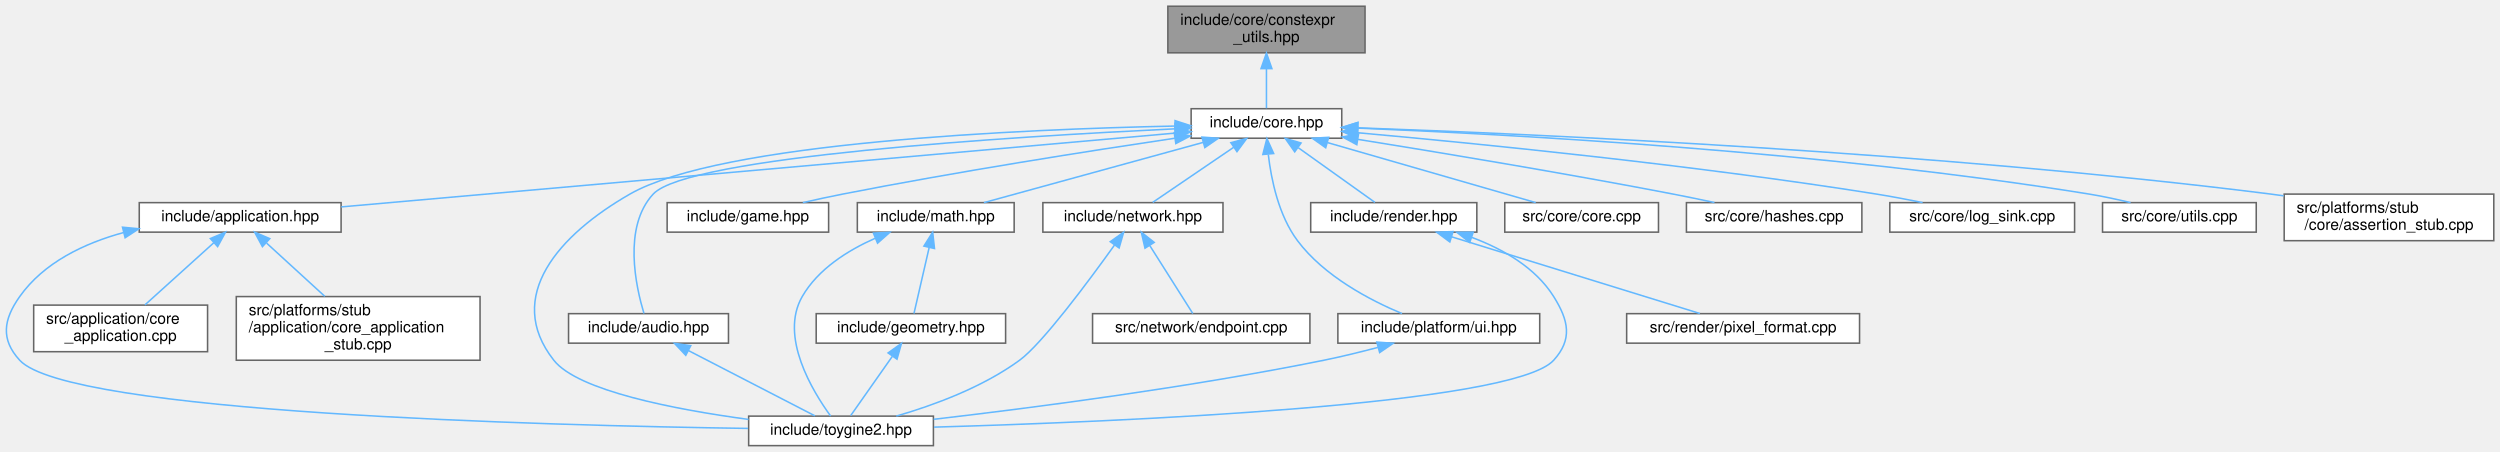
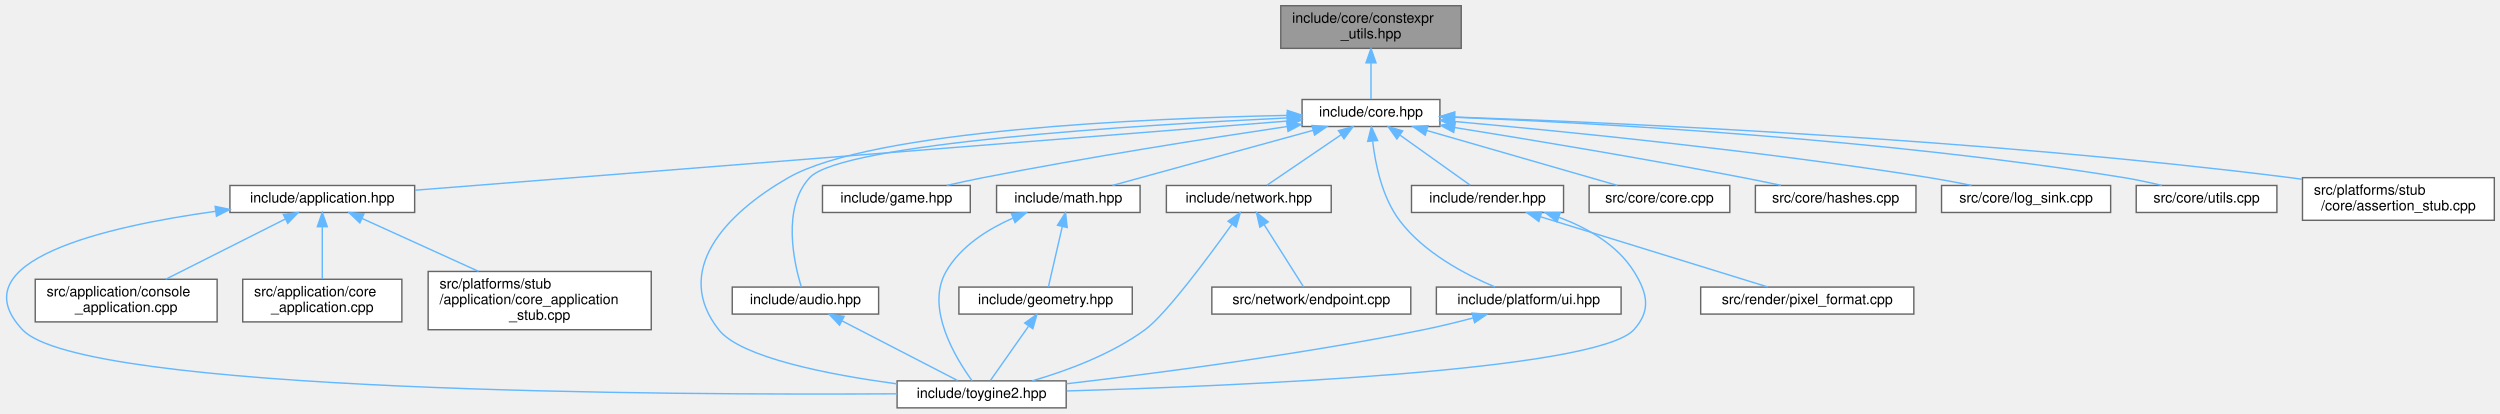
- <svg xmlns="http://www.w3.org/2000/svg" xmlns:xlink="http://www.w3.org/1999/xlink" width="1610pt" height="291pt" viewBox="0.00 0.00 1610.19 291.00">
+ <svg xmlns="http://www.w3.org/2000/svg" xmlns:xlink="http://www.w3.org/1999/xlink" width="1759pt" height="291pt" viewBox="0.00 0.00 1759.30 291.00">
  <g id="graph0" class="graph" transform="scale(1 1) rotate(0) translate(4 287)">
    <g id="Node000001" class="node">
      <g id="a_Node000001">
        <a xlink:title="Constexpr helpers for compile-time string and buffer operations.">
-           <polygon fill="#999999" stroke="#666666" points="875.19,-283 748.19,-283 748.19,-253 875.19,-253 875.19,-283" />
-           <text text-anchor="start" x="756.19" y="-271" font-family="Helvetica,sans-Serif" font-size="10.00">include/core/constexpr</text>
-           <text text-anchor="middle" x="811.69" y="-260" font-family="Helvetica,sans-Serif" font-size="10.00">_utils.hpp</text>
+           <polygon fill="#999999" stroke="#666666" points="1024.3,-283 897.3,-283 897.3,-253 1024.3,-253 1024.3,-283" />
+           <text text-anchor="start" x="905.3" y="-271" font-family="Helvetica,sans-Serif" font-size="10.00">include/core/constexpr</text>
+           <text text-anchor="middle" x="960.8" y="-260" font-family="Helvetica,sans-Serif" font-size="10.00">_utils.hpp</text>
        </a>
      </g>
    </g>
    <g id="Node000002" class="node">
      <g id="a_Node000002">
        <a xlink:href="../../da/d47/core_8hpp.html" target="_top" xlink:title="Umbrella header for the engine core module.">
-           <polygon fill="white" stroke="#666666" points="860.19,-217 763.19,-217 763.19,-198 860.19,-198 860.19,-217" />
-           <text text-anchor="middle" x="811.69" y="-205" font-family="Helvetica,sans-Serif" font-size="10.00">include/core.hpp</text>
+           <polygon fill="white" stroke="#666666" points="1009.3,-217 912.3,-217 912.3,-198 1009.3,-198 1009.3,-217" />
+           <text text-anchor="middle" x="960.8" y="-205" font-family="Helvetica,sans-Serif" font-size="10.00">include/core.hpp</text>
        </a>
      </g>
    </g>
    <g id="edge1_Node000001_Node000002" class="edge">
      <g id="a_edge1_Node000001_Node000002">
        <a xlink:title=" ">
-           <path fill="none" stroke="#63b8ff" d="M811.69,-242.75C811.69,-233.72 811.69,-224.03 811.69,-217.27" />
-           <polygon fill="#63b8ff" stroke="#63b8ff" points="808.19,-242.84 811.69,-252.84 815.19,-242.84 808.19,-242.84" />
+           <path fill="none" stroke="#63b8ff" d="M960.8,-242.75C960.8,-233.72 960.8,-224.03 960.8,-217.27" />
+           <polygon fill="#63b8ff" stroke="#63b8ff" points="957.3,-242.84 960.8,-252.84 964.3,-242.84 957.3,-242.84" />
        </a>
      </g>
    </g>
    <g id="Node000003" class="node">
      <g id="a_Node000003">
        <a xlink:href="../../d4/d01/application_8hpp.html" target="_top" xlink:title="Umbrella header for the application module.">
-           <polygon fill="white" stroke="#666666" points="215.69,-156.5 85.69,-156.5 85.69,-137.5 215.69,-137.5 215.69,-156.5" />
-           <text text-anchor="middle" x="150.69" y="-144.5" font-family="Helvetica,sans-Serif" font-size="10.00">include/application.hpp</text>
+           <polygon fill="white" stroke="#666666" points="287.8,-156.5 157.8,-156.5 157.8,-137.5 287.8,-137.5 287.8,-156.5" />
+           <text text-anchor="middle" x="222.8" y="-144.5" font-family="Helvetica,sans-Serif" font-size="10.00">include/application.hpp</text>
        </a>
      </g>
    </g>
    <g id="edge2_Node000002_Node000003" class="edge">
      <g id="a_edge2_Node000002_Node000003">
        <a xlink:title=" ">
-           <path fill="none" stroke="#63b8ff" d="M753.08,-201.31C629.82,-190.4 344.57,-165.16 215.82,-153.76" />
-           <polygon fill="#63b8ff" stroke="#63b8ff" points="752.81,-204.8 763.08,-202.2 753.43,-197.83 752.81,-204.8" />
+           <path fill="none" stroke="#63b8ff" d="M901.86,-201.83C765.71,-191.04 430.14,-164.44 288.05,-153.17" />
+           <polygon fill="#63b8ff" stroke="#63b8ff" points="901.84,-205.34 912.09,-202.64 902.4,-198.36 901.84,-205.34" />
        </a>
      </g>
    </g>
    <g id="Node000004" class="node">
      <g id="a_Node000004">
        <a xlink:href="../../d8/d8c/toygine2_8hpp.html" target="_top" xlink:title="Main umbrella header for the engine.">
-           <polygon fill="white" stroke="#666666" points="597.19,-19 478.19,-19 478.19,0 597.19,0 597.19,-19" />
-           <text text-anchor="middle" x="537.69" y="-7" font-family="Helvetica,sans-Serif" font-size="10.00">include/toygine2.hpp</text>
-         </a>
-       </g>
-     </g>
-     <g id="edge21_Node000002_Node000004" class="edge">
-       <g id="a_edge21_Node000002_Node000004">
-         <a xlink:title=" ">
-           <path fill="none" stroke="#63b8ff" d="M752.78,-205.83C654.02,-203.78 460.12,-195.47 401.69,-162 356.3,-136 320.31,-96.08 352.69,-55 368.17,-35.35 430.12,-23.37 478.12,-16.87" />
-           <polygon fill="#63b8ff" stroke="#63b8ff" points="752.83,-209.33 762.9,-206.03 752.97,-202.33 752.83,-209.33" />
+           <polygon fill="white" stroke="#666666" points="746.3,-19 627.3,-19 627.3,0 746.3,0 746.3,-19" />
+           <text text-anchor="middle" x="686.8" y="-7" font-family="Helvetica,sans-Serif" font-size="10.00">include/toygine2.hpp</text>
+         </a>
+       </g>
+     </g>
+     <g id="edge22_Node000002_Node000004" class="edge">
+       <g id="a_edge22_Node000002_Node000004">
+         <a xlink:title=" ">
+           <path fill="none" stroke="#63b8ff" d="M901.89,-205.83C803.13,-203.78 609.23,-195.47 550.8,-162 505.41,-136 469.42,-96.08 501.8,-55 517.28,-35.35 579.23,-23.37 627.22,-16.87" />
+           <polygon fill="#63b8ff" stroke="#63b8ff" points="901.94,-209.33 912.01,-206.03 902.07,-202.33 901.94,-209.33" />
+         </a>
+       </g>
+     </g>
+     <g id="Node000008" class="node">
+       <g id="a_Node000008">
+         <a xlink:href="../../d1/d71/audio_8hpp.html" target="_top" xlink:title="Umbrella header for the audio module.">
+           <polygon fill="white" stroke="#666666" points="614.3,-85 511.3,-85 511.3,-66 614.3,-66 614.3,-85" />
+           <text text-anchor="middle" x="562.8" y="-73" font-family="Helvetica,sans-Serif" font-size="10.00">include/audio.hpp</text>
+         </a>
+       </g>
+     </g>
+     <g id="edge7_Node000002_Node000008" class="edge">
+       <g id="a_edge7_Node000002_Node000008">
+         <a xlink:title=" ">
+           <path fill="none" stroke="#63b8ff" d="M901.88,-204.04C797.34,-199.07 588.2,-186.2 565.8,-162 546.12,-140.75 554.68,-102.26 559.87,-85.13" />
+           <polygon fill="#63b8ff" stroke="#63b8ff" points="901.82,-207.54 911.97,-204.51 902.14,-200.55 901.82,-207.54" />
+         </a>
+       </g>
+     </g>
+     <g id="Node000009" class="node">
+       <g id="a_Node000009">
+         <a xlink:href="../../d8/d39/game_8hpp.html" target="_top" xlink:title="Umbrella header for the game module.">
+           <polygon fill="white" stroke="#666666" points="678.8,-156.5 574.8,-156.5 574.8,-137.5 678.8,-137.5 678.8,-156.5" />
+           <text text-anchor="middle" x="626.8" y="-144.5" font-family="Helvetica,sans-Serif" font-size="10.00">include/game.hpp</text>
+         </a>
+       </g>
+     </g>
+     <g id="edge9_Node000002_Node000009" class="edge">
+       <g id="a_edge9_Node000002_Node000009">
+         <a xlink:title=" ">
+           <path fill="none" stroke="#63b8ff" d="M901.81,-198C846.39,-189.75 761.22,-176.39 687.8,-162 679.48,-160.37 670.57,-158.43 662.19,-156.53" />
+           <polygon fill="#63b8ff" stroke="#63b8ff" points="901.4,-201.48 911.8,-199.48 902.43,-194.55 901.4,-201.48" />
+         </a>
+       </g>
+     </g>
+     <g id="Node000010" class="node">
+       <g id="a_Node000010">
+         <a xlink:href="../../d4/d78/math_8hpp.html" target="_top" xlink:title="Umbrella header for the math module.">
+           <polygon fill="white" stroke="#666666" points="798.3,-156.5 697.3,-156.5 697.3,-137.5 798.3,-137.5 798.3,-156.5" />
+           <text text-anchor="middle" x="747.8" y="-144.5" font-family="Helvetica,sans-Serif" font-size="10.00">include/math.hpp</text>
+         </a>
+       </g>
+     </g>
+     <g id="edge10_Node000002_Node000010" class="edge">
+       <g id="a_edge10_Node000002_Node000010">
+         <a xlink:title=" ">
+           <path fill="none" stroke="#63b8ff" d="M920.1,-195.32C878.91,-184.01 816.13,-166.77 778.8,-156.52" />
+           <polygon fill="#63b8ff" stroke="#63b8ff" points="919.25,-198.72 929.82,-197.99 921.11,-191.97 919.25,-198.72" />
+         </a>
+       </g>
+     </g>
+     <g id="Node000012" class="node">
+       <g id="a_Node000012">
+         <a xlink:href="../../d6/d67/network_8hpp.html" target="_top" xlink:title="Umbrella header for the network module.">
+           <polygon fill="white" stroke="#666666" points="932.8,-156.5 816.8,-156.5 816.8,-137.5 932.8,-137.5 932.8,-156.5" />
+           <text text-anchor="middle" x="874.8" y="-144.5" font-family="Helvetica,sans-Serif" font-size="10.00">include/network.hpp</text>
+         </a>
+       </g>
+     </g>
+     <g id="edge14_Node000002_Node000012" class="edge">
+       <g id="a_edge14_Node000002_Node000012">
+         <a xlink:title=" ">
+           <path fill="none" stroke="#63b8ff" d="M939.71,-192.16C923.37,-181.05 901.28,-166.01 887.54,-156.67" />
+           <polygon fill="#63b8ff" stroke="#63b8ff" points="937.87,-195.14 948.11,-197.87 941.81,-189.35 937.87,-195.14" />
+         </a>
+       </g>
+     </g>
+     <g id="Node000014" class="node">
+       <g id="a_Node000014">
+         <a xlink:href="../../de/dd6/ui_8hpp.html" target="_top" xlink:title="Umbrella header for platform UI types.">
+           <polygon fill="white" stroke="#666666" points="1136.8,-85 1006.8,-85 1006.8,-66 1136.8,-66 1136.8,-85" />
+           <text text-anchor="middle" x="1071.8" y="-73" font-family="Helvetica,sans-Serif" font-size="10.00">include/platform/ui.hpp</text>
+         </a>
+       </g>
+     </g>
+     <g id="edge17_Node000002_Node000014" class="edge">
+       <g id="a_edge17_Node000002_Node000014">
+         <a xlink:title=" ">
+           <path fill="none" stroke="#63b8ff" d="M962,-187.44C963.88,-171.28 968.65,-148.22 980.8,-132 997.88,-109.19 1027.34,-93.74 1048.1,-85.05" />
+           <polygon fill="#63b8ff" stroke="#63b8ff" points="958.48,-187.52 961.08,-197.79 965.45,-188.14 958.48,-187.52" />
+         </a>
+       </g>
+     </g>
+     <g id="Node000015" class="node">
+       <g id="a_Node000015">
+         <a xlink:href="../../d6/d4b/render_8hpp.html" target="_top" xlink:title="Umbrella header for the render module.">
+           <polygon fill="white" stroke="#666666" points="1096.3,-156.5 989.3,-156.5 989.3,-137.5 1096.3,-137.5 1096.3,-156.5" />
+           <text text-anchor="middle" x="1042.8" y="-144.5" font-family="Helvetica,sans-Serif" font-size="10.00">include/render.hpp</text>
+         </a>
+       </g>
+     </g>
+     <g id="edge19_Node000002_Node000015" class="edge">
+       <g id="a_edge19_Node000002_Node000015">
+         <a xlink:title=" ">
+           <path fill="none" stroke="#63b8ff" d="M981.33,-191.85C996.86,-180.77 1017.67,-165.93 1030.65,-156.67" />
+           <polygon fill="#63b8ff" stroke="#63b8ff" points="979,-189.21 972.89,-197.87 983.07,-194.91 979,-189.21" />
+         </a>
+       </g>
+     </g>
+     <g id="Node000017" class="node">
+       <g id="a_Node000017">
+         <a xlink:href="../../da/de0/core_8cpp.html" target="_top" xlink:title="Implementation of toy::initialize() and toy::deInitialize() lifecycle functions.">
+           <polygon fill="white" stroke="#666666" points="1213.3,-156.5 1114.3,-156.5 1114.3,-137.5 1213.3,-137.5 1213.3,-156.5" />
+           <text text-anchor="middle" x="1163.8" y="-144.5" font-family="Helvetica,sans-Serif" font-size="10.00">src/core/core.cpp</text>
+         </a>
+       </g>
+     </g>
+     <g id="edge23_Node000002_Node000017" class="edge">
+       <g id="a_edge23_Node000002_Node000017">
+         <a xlink:title=" ">
+           <path fill="none" stroke="#63b8ff" d="M1000.08,-195.18C1039.34,-183.87 1098.82,-166.72 1134.24,-156.52" />
+           <polygon fill="#63b8ff" stroke="#63b8ff" points="998.95,-191.86 990.31,-197.99 1000.89,-198.59 998.95,-191.86" />
+         </a>
+       </g>
+     </g>
+     <g id="Node000018" class="node">
+       <g id="a_Node000018">
+         <a xlink:href="../../db/d2d/hashes_8cpp.html" target="_top" xlink:title="Table-driven implementations of toy::crc8(), toy::crc16(), and toy::crc32().">
+           <polygon fill="white" stroke="#666666" points="1344.3,-156.5 1231.3,-156.5 1231.3,-137.5 1344.3,-137.5 1344.3,-156.5" />
+           <text text-anchor="middle" x="1287.8" y="-144.5" font-family="Helvetica,sans-Serif" font-size="10.00">src/core/hashes.cpp</text>
+         </a>
+       </g>
+     </g>
+     <g id="edge24_Node000002_Node000018" class="edge">
+       <g id="a_edge24_Node000002_Node000018">
+         <a xlink:title=" ">
+           <path fill="none" stroke="#63b8ff" d="M1019.62,-197.27C1072.8,-188.74 1153.21,-175.4 1222.8,-162 1231.41,-160.34 1240.64,-158.43 1249.36,-156.57" />
+           <polygon fill="#63b8ff" stroke="#63b8ff" points="1019,-193.82 1009.68,-198.85 1020.11,-200.73 1019,-193.82" />
+         </a>
+       </g>
+     </g>
+     <g id="Node000019" class="node">
+       <g id="a_Node000019">
+         <a xlink:href="../../d2/d51/log__sink_8cpp.html" target="_top" xlink:title="Out-of-line definitions for toy::log::ISink.">
+           <polygon fill="white" stroke="#666666" points="1481.3,-156.5 1362.3,-156.5 1362.3,-137.5 1481.3,-137.5 1481.3,-156.5" />
+           <text text-anchor="middle" x="1421.8" y="-144.5" font-family="Helvetica,sans-Serif" font-size="10.00">src/core/log_sink.cpp</text>
+         </a>
+       </g>
+     </g>
+     <g id="edge25_Node000002_Node000019" class="edge">
+       <g id="a_edge25_Node000002_Node000019">
+         <a xlink:title=" ">
+           <path fill="none" stroke="#63b8ff" d="M1019.37,-201.53C1096.36,-194.62 1235.68,-180.81 1353.8,-162 1363.44,-160.46 1373.78,-158.5 1383.43,-156.53" />
+           <polygon fill="#63b8ff" stroke="#63b8ff" points="1019.04,-198.05 1009.39,-202.42 1019.66,-205.02 1019.04,-198.05" />
+         </a>
+       </g>
+     </g>
+     <g id="Node000020" class="node">
+       <g id="a_Node000020">
+         <a xlink:href="../../de/d06/utils_8cpp.html" target="_top" xlink:title="Definitions for string, encoding, and number utilities declared in core/utils.hpp.">
+           <polygon fill="white" stroke="#666666" points="1598.3,-156.5 1499.3,-156.5 1499.3,-137.5 1598.3,-137.5 1598.3,-156.5" />
+           <text text-anchor="middle" x="1548.8" y="-144.5" font-family="Helvetica,sans-Serif" font-size="10.00">src/core/utils.cpp</text>
+         </a>
+       </g>
+     </g>
+     <g id="edge26_Node000002_Node000020" class="edge">
+       <g id="a_edge26_Node000002_Node000020">
+         <a xlink:title=" ">
+           <path fill="none" stroke="#63b8ff" d="M1019.34,-204.51C1117.41,-200.53 1320.88,-189.47 1490.8,-162 1499.49,-160.59 1508.8,-158.58 1517.37,-156.51" />
+           <polygon fill="#63b8ff" stroke="#63b8ff" points="1019.18,-201.02 1009.33,-204.91 1019.46,-208.01 1019.18,-201.02" />
+         </a>
+       </g>
+     </g>
+     <g id="Node000021" class="node">
+       <g id="a_Node000021">
+         <a xlink:href="../../d7/d90/assertion__stub_8cpp.html" target="_top" xlink:title="Stub definitions for the assertion callback API declared in core/assertion.hpp.">
+           <polygon fill="white" stroke="#666666" points="1751.3,-162 1616.3,-162 1616.3,-132 1751.3,-132 1751.3,-162" />
+           <text text-anchor="start" x="1624.3" y="-150" font-family="Helvetica,sans-Serif" font-size="10.00">src/platforms/stub</text>
+           <text text-anchor="middle" x="1683.8" y="-139" font-family="Helvetica,sans-Serif" font-size="10.00">/core/assertion_stub.cpp</text>
+         </a>
+       </g>
+     </g>
+     <g id="edge27_Node000002_Node000021" class="edge">
+       <g id="a_edge27_Node000002_Node000021">
+         <a xlink:title=" ">
+           <path fill="none" stroke="#63b8ff" d="M1019.93,-204.68C1134.01,-200.67 1392.23,-189.18 1607.8,-162 1610.46,-161.66 1613.17,-161.3 1615.9,-160.9" />
+           <polygon fill="#63b8ff" stroke="#63b8ff" points="1019.55,-201.19 1009.68,-205.03 1019.79,-208.19 1019.55,-201.19" />
+         </a>
+       </g>
+     </g>
+     <g id="edge3_Node000003_Node000004" class="edge">
+       <g id="a_edge3_Node000003_Node000004">
+         <a xlink:title=" ">
+           <path fill="none" stroke="#63b8ff" d="M147.51,-138.29C69.93,-127.54 -33.74,-103.63 11.8,-55 53.38,-10.58 470.03,-8.92 627.21,-9.89" />
+           <polygon fill="#63b8ff" stroke="#63b8ff" points="147.41,-141.8 157.79,-139.65 148.34,-134.87 147.41,-141.8" />
+         </a>
+       </g>
+     </g>
+     <g id="Node000005" class="node">
+       <g id="a_Node000005">
+         <a xlink:href="../../db/db6/console__application_8cpp.html" target="_top" xlink:title="Implementations for toy::application::ConsoleApplication.">
+           <polygon fill="white" stroke="#666666" points="148.8,-90.5 20.8,-90.5 20.8,-60.5 148.8,-60.5 148.8,-90.5" />
+           <text text-anchor="start" x="28.8" y="-78.5" font-family="Helvetica,sans-Serif" font-size="10.00">src/application/console</text>
+           <text text-anchor="middle" x="84.8" y="-67.5" font-family="Helvetica,sans-Serif" font-size="10.00">_application.cpp</text>
+         </a>
+       </g>
+     </g>
+     <g id="edge4_Node000003_Node000005" class="edge">
+       <g id="a_edge4_Node000003_Node000005">
+         <a xlink:title=" ">
+           <path fill="none" stroke="#63b8ff" d="M196.66,-132.84C172.64,-120.74 137.14,-102.86 112.61,-90.51" />
+           <polygon fill="#63b8ff" stroke="#63b8ff" points="195.37,-136.11 205.87,-137.48 198.52,-129.85 195.37,-136.11" />
+         </a>
+       </g>
+     </g>
+     <g id="Node000006" class="node">
+       <g id="a_Node000006">
+         <a xlink:href="../../d0/dbb/core__application_8cpp.html" target="_top" xlink:title="Implementations for toy::application::CoreApplication.">
+           <polygon fill="white" stroke="#666666" points="278.8,-90.5 166.8,-90.5 166.8,-60.5 278.8,-60.5 278.8,-90.5" />
+           <text text-anchor="start" x="174.8" y="-78.5" font-family="Helvetica,sans-Serif" font-size="10.00">src/application/core</text>
+           <text text-anchor="middle" x="222.8" y="-67.5" font-family="Helvetica,sans-Serif" font-size="10.00">_application.cpp</text>
+         </a>
+       </g>
+     </g>
+     <g id="edge5_Node000003_Node000006" class="edge">
+       <g id="a_edge5_Node000003_Node000006">
+         <a xlink:title=" ">
+           <path fill="none" stroke="#63b8ff" d="M222.8,-127.21C222.8,-115.69 222.8,-101.18 222.8,-90.64" />
+           <polygon fill="#63b8ff" stroke="#63b8ff" points="219.3,-127.48 222.8,-137.48 226.3,-127.48 219.3,-127.48" />
        </a>
      </g>
    </g>
    <g id="Node000007" class="node">
      <g id="a_Node000007">
-         <a xlink:href="../../d1/d71/audio_8hpp.html" target="_top" xlink:title="Umbrella header for the audio module.">
-           <polygon fill="white" stroke="#666666" points="465.19,-85 362.19,-85 362.19,-66 465.19,-66 465.19,-85" />
-           <text text-anchor="middle" x="413.69" y="-73" font-family="Helvetica,sans-Serif" font-size="10.00">include/audio.hpp</text>
-         </a>
-       </g>
-     </g>
-     <g id="edge6_Node000002_Node000007" class="edge">
-       <g id="a_edge6_Node000002_Node000007">
-         <a xlink:title=" ">
-           <path fill="none" stroke="#63b8ff" d="M752.77,-204.04C648.23,-199.07 439.09,-186.2 416.69,-162 397.01,-140.75 405.57,-102.26 410.76,-85.13" />
-           <polygon fill="#63b8ff" stroke="#63b8ff" points="752.71,-207.54 762.86,-204.51 753.03,-200.55 752.71,-207.54" />
-         </a>
-       </g>
-     </g>
-     <g id="Node000008" class="node">
-       <g id="a_Node000008">
-         <a xlink:href="../../d8/d39/game_8hpp.html" target="_top" xlink:title="Umbrella header for the game module.">
-           <polygon fill="white" stroke="#666666" points="529.69,-156.5 425.69,-156.5 425.69,-137.5 529.69,-137.5 529.69,-156.5" />
-           <text text-anchor="middle" x="477.69" y="-144.5" font-family="Helvetica,sans-Serif" font-size="10.00">include/game.hpp</text>
-         </a>
-       </g>
-     </g>
-     <g id="edge8_Node000002_Node000008" class="edge">
-       <g id="a_edge8_Node000002_Node000008">
-         <a xlink:title=" ">
-           <path fill="none" stroke="#63b8ff" d="M752.7,-198C697.28,-189.75 612.11,-176.39 538.69,-162 530.37,-160.37 521.46,-158.43 513.09,-156.53" />
-           <polygon fill="#63b8ff" stroke="#63b8ff" points="752.29,-201.48 762.7,-199.48 753.32,-194.55 752.29,-201.48" />
-         </a>
-       </g>
-     </g>
-     <g id="Node000009" class="node">
-       <g id="a_Node000009">
-         <a xlink:href="../../d4/d78/math_8hpp.html" target="_top" xlink:title="Umbrella header for the math module.">
-           <polygon fill="white" stroke="#666666" points="649.19,-156.5 548.19,-156.5 548.19,-137.5 649.19,-137.5 649.19,-156.5" />
-           <text text-anchor="middle" x="598.69" y="-144.5" font-family="Helvetica,sans-Serif" font-size="10.00">include/math.hpp</text>
-         </a>
-       </g>
-     </g>
-     <g id="edge9_Node000002_Node000009" class="edge">
-       <g id="a_edge9_Node000002_Node000009">
-         <a xlink:title=" ">
-           <path fill="none" stroke="#63b8ff" d="M770.99,-195.32C729.8,-184.01 667.02,-166.77 629.7,-156.52" />
-           <polygon fill="#63b8ff" stroke="#63b8ff" points="770.14,-198.72 780.71,-197.99 772,-191.97 770.14,-198.72" />
+         <a xlink:href="../../db/da8/core__application__stub_8cpp.html" target="_top" xlink:title="Stub implementation of toy::application::CoreApplication::sleep() for platforms without OS sleep supp...">
+           <polygon fill="white" stroke="#666666" points="454.3,-96 297.3,-96 297.3,-55 454.3,-55 454.3,-96" />
+           <text text-anchor="start" x="305.3" y="-84" font-family="Helvetica,sans-Serif" font-size="10.00">src/platforms/stub</text>
+           <text text-anchor="start" x="305.3" y="-73" font-family="Helvetica,sans-Serif" font-size="10.00">/application/core_application</text>
+           <text text-anchor="middle" x="375.8" y="-62" font-family="Helvetica,sans-Serif" font-size="10.00">_stub.cpp</text>
+         </a>
+       </g>
+     </g>
+     <g id="edge6_Node000003_Node000007" class="edge">
+       <g id="a_edge6_Node000003_Node000007">
+         <a xlink:title=" ">
+           <path fill="none" stroke="#63b8ff" d="M250.73,-133.31C273.66,-122.89 306.52,-107.97 332.81,-96.03" />
+           <polygon fill="#63b8ff" stroke="#63b8ff" points="249.21,-130.16 241.56,-137.48 252.11,-136.53 249.21,-130.16" />
+         </a>
+       </g>
+     </g>
+     <g id="edge8_Node000008_Node000004" class="edge">
+       <g id="a_edge8_Node000008_Node000004">
+         <a xlink:title=" ">
+           <path fill="none" stroke="#63b8ff" d="M588.57,-61.19C613,-48.59 648.99,-30.01 669.94,-19.2" />
+           <polygon fill="#63b8ff" stroke="#63b8ff" points="586.8,-58.17 579.52,-65.87 590.01,-64.39 586.8,-58.17" />
+         </a>
+       </g>
+     </g>
+     <g id="edge13_Node000010_Node000004" class="edge">
+       <g id="a_edge13_Node000010_Node000004">
+         <a xlink:title=" ">
+           <path fill="none" stroke="#63b8ff" d="M708.68,-133.5C691.06,-125.69 671.97,-113.68 661.8,-96 646.99,-70.26 668.45,-35.04 680.11,-19.03" />
+           <polygon fill="#63b8ff" stroke="#63b8ff" points="707.67,-136.87 718.25,-137.41 710.32,-130.39 707.67,-136.87" />
        </a>
      </g>
    </g>
    <g id="Node000011" class="node">
      <g id="a_Node000011">
-         <a xlink:href="../../d6/d67/network_8hpp.html" target="_top" xlink:title="Umbrella header for the network module.">
-           <polygon fill="white" stroke="#666666" points="783.69,-156.5 667.69,-156.5 667.69,-137.5 783.69,-137.5 783.69,-156.5" />
-           <text text-anchor="middle" x="725.69" y="-144.5" font-family="Helvetica,sans-Serif" font-size="10.00">include/network.hpp</text>
-         </a>
-       </g>
-     </g>
-     <g id="edge13_Node000002_Node000011" class="edge">
-       <g id="a_edge13_Node000002_Node000011">
-         <a xlink:title=" ">
-           <path fill="none" stroke="#63b8ff" d="M790.6,-192.16C774.27,-181.05 752.17,-166.01 738.43,-156.67" />
-           <polygon fill="#63b8ff" stroke="#63b8ff" points="788.76,-195.14 799,-197.87 792.7,-189.35 788.76,-195.14" />
+         <a xlink:href="../../db/dbb/geometry_8hpp.html" target="_top" xlink:title="Umbrella header for the geometry module.">
+           <polygon fill="white" stroke="#666666" points="792.8,-85 670.8,-85 670.8,-66 792.8,-66 792.8,-85" />
+           <text text-anchor="middle" x="731.8" y="-73" font-family="Helvetica,sans-Serif" font-size="10.00">include/geometry.hpp</text>
+         </a>
+       </g>
+     </g>
+     <g id="edge11_Node000010_Node000011" class="edge">
+       <g id="a_edge11_Node000010_Node000011">
+         <a xlink:title=" ">
+           <path fill="none" stroke="#63b8ff" d="M743.56,-127.62C740.4,-113.86 736.2,-95.65 733.77,-85.09" />
+           <polygon fill="#63b8ff" stroke="#63b8ff" points="740.18,-128.52 745.83,-137.48 747,-126.95 740.18,-128.52" />
+         </a>
+       </g>
+     </g>
+     <g id="edge12_Node000011_Node000004" class="edge">
+       <g id="a_edge12_Node000011_Node000004">
+         <a xlink:title=" ">
+           <path fill="none" stroke="#63b8ff" d="M719.78,-57.41C711.18,-45.18 699.94,-29.2 693.06,-19.41" />
+           <polygon fill="#63b8ff" stroke="#63b8ff" points="717.11,-59.7 725.73,-65.87 722.84,-55.68 717.11,-59.7" />
+         </a>
+       </g>
+     </g>
+     <g id="edge15_Node000012_Node000004" class="edge">
+       <g id="a_edge15_Node000012_Node000004">
+         <a xlink:title=" ">
+           <path fill="none" stroke="#63b8ff" d="M862.98,-129.24C846.35,-106.03 816.44,-65.72 801.8,-55 777.96,-37.55 746.4,-25.98 722.38,-19.02" />
+           <polygon fill="#63b8ff" stroke="#63b8ff" points="860.19,-131.35 868.84,-137.48 865.89,-127.3 860.19,-131.35" />
        </a>
      </g>
    </g>
    <g id="Node000013" class="node">
      <g id="a_Node000013">
-         <a xlink:href="../../de/dd6/ui_8hpp.html" target="_top" xlink:title="Umbrella header for platform UI types.">
-           <polygon fill="white" stroke="#666666" points="987.69,-85 857.69,-85 857.69,-66 987.69,-66 987.69,-85" />
-           <text text-anchor="middle" x="922.69" y="-73" font-family="Helvetica,sans-Serif" font-size="10.00">include/platform/ui.hpp</text>
-         </a>
-       </g>
-     </g>
-     <g id="edge16_Node000002_Node000013" class="edge">
-       <g id="a_edge16_Node000002_Node000013">
-         <a xlink:title=" ">
-           <path fill="none" stroke="#63b8ff" d="M812.89,-187.44C814.77,-171.28 819.54,-148.22 831.69,-132 848.77,-109.19 878.23,-93.74 898.99,-85.05" />
-           <polygon fill="#63b8ff" stroke="#63b8ff" points="809.37,-187.52 811.98,-197.79 816.34,-188.14 809.37,-187.52" />
-         </a>
-       </g>
-     </g>
-     <g id="Node000014" class="node">
-       <g id="a_Node000014">
-         <a xlink:href="../../d6/d4b/render_8hpp.html" target="_top" xlink:title="Umbrella header for the render module.">
-           <polygon fill="white" stroke="#666666" points="947.19,-156.5 840.19,-156.5 840.19,-137.5 947.19,-137.5 947.19,-156.5" />
-           <text text-anchor="middle" x="893.69" y="-144.5" font-family="Helvetica,sans-Serif" font-size="10.00">include/render.hpp</text>
-         </a>
-       </g>
-     </g>
-     <g id="edge18_Node000002_Node000014" class="edge">
-       <g id="a_edge18_Node000002_Node000014">
-         <a xlink:title=" ">
-           <path fill="none" stroke="#63b8ff" d="M832.22,-191.85C847.76,-180.77 868.56,-165.93 881.54,-156.67" />
-           <polygon fill="#63b8ff" stroke="#63b8ff" points="829.89,-189.21 823.79,-197.87 833.96,-194.91 829.89,-189.21" />
+         <a xlink:href="../../d3/d80/endpoint_8cpp.html" target="_top" xlink:title="Definitions for the toy::network::Endpoint destructor declared in network/endpoint....">
+           <polygon fill="white" stroke="#666666" points="988.8,-85 848.8,-85 848.8,-66 988.8,-66 988.8,-85" />
+           <text text-anchor="middle" x="918.8" y="-73" font-family="Helvetica,sans-Serif" font-size="10.00">src/network/endpoint.cpp</text>
+         </a>
+       </g>
+     </g>
+     <g id="edge16_Node000012_Node000013" class="edge">
+       <g id="a_edge16_Node000012_Node000013">
+         <a xlink:title=" ">
+           <path fill="none" stroke="#63b8ff" d="M885.66,-128.84C894.46,-114.95 906.47,-95.96 913.36,-85.09" />
+           <polygon fill="#63b8ff" stroke="#63b8ff" points="882.58,-127.16 880.19,-137.48 888.5,-130.9 882.58,-127.16" />
+         </a>
+       </g>
+     </g>
+     <g id="edge18_Node000014_Node000004" class="edge">
+       <g id="a_edge18_Node000014_Node000004">
+         <a xlink:title=" ">
+           <path fill="none" stroke="#63b8ff" d="M1032.54,-63.25C1021.38,-60.3 1009.16,-57.3 997.8,-55 911.06,-37.43 809.34,-24.25 746.48,-16.96" />
+           <polygon fill="#63b8ff" stroke="#63b8ff" points="1031.88,-66.7 1042.45,-65.93 1033.71,-59.94 1031.88,-66.7" />
+         </a>
+       </g>
+     </g>
+     <g id="edge20_Node000015_Node000004" class="edge">
+       <g id="a_edge20_Node000015_Node000004">
+         <a xlink:title=" ">
+           <path fill="none" stroke="#63b8ff" d="M1093.07,-134.11C1113.06,-126.65 1134.06,-114.75 1145.8,-96 1155.47,-80.56 1158.04,-68.49 1145.8,-55 1119.46,-25.99 865.03,-15.33 746.72,-11.91" />
+           <polygon fill="#63b8ff" stroke="#63b8ff" points="1091.71,-130.87 1083.38,-137.42 1093.98,-137.49 1091.71,-130.87" />
        </a>
      </g>
    </g>
    <g id="Node000016" class="node">
      <g id="a_Node000016">
-         <a xlink:href="../../da/de0/core_8cpp.html" target="_top" xlink:title="Implementation of toy::initialize() and toy::deInitialize() lifecycle functions.">
-           <polygon fill="white" stroke="#666666" points="1064.19,-156.5 965.19,-156.5 965.19,-137.5 1064.19,-137.5 1064.19,-156.5" />
-           <text text-anchor="middle" x="1014.69" y="-144.5" font-family="Helvetica,sans-Serif" font-size="10.00">src/core/core.cpp</text>
-         </a>
-       </g>
-     </g>
-     <g id="edge22_Node000002_Node000016" class="edge">
-       <g id="a_edge22_Node000002_Node000016">
-         <a xlink:title=" ">
-           <path fill="none" stroke="#63b8ff" d="M850.97,-195.18C890.23,-183.87 949.71,-166.72 985.13,-156.52" />
-           <polygon fill="#63b8ff" stroke="#63b8ff" points="849.84,-191.86 841.2,-197.99 851.78,-198.59 849.84,-191.86" />
-         </a>
-       </g>
-     </g>
-     <g id="Node000017" class="node">
-       <g id="a_Node000017">
-         <a xlink:href="../../db/d2d/hashes_8cpp.html" target="_top" xlink:title="Table-driven implementations of toy::crc8(), toy::crc16(), and toy::crc32().">
-           <polygon fill="white" stroke="#666666" points="1195.19,-156.5 1082.19,-156.5 1082.19,-137.5 1195.19,-137.5 1195.19,-156.5" />
-           <text text-anchor="middle" x="1138.69" y="-144.5" font-family="Helvetica,sans-Serif" font-size="10.00">src/core/hashes.cpp</text>
-         </a>
-       </g>
-     </g>
-     <g id="edge23_Node000002_Node000017" class="edge">
-       <g id="a_edge23_Node000002_Node000017">
-         <a xlink:title=" ">
-           <path fill="none" stroke="#63b8ff" d="M870.51,-197.27C923.69,-188.74 1004.1,-175.4 1073.69,-162 1082.3,-160.34 1091.53,-158.43 1100.25,-156.57" />
-           <polygon fill="#63b8ff" stroke="#63b8ff" points="869.89,-193.82 860.57,-198.85 871,-200.73 869.89,-193.82" />
-         </a>
-       </g>
-     </g>
-     <g id="Node000018" class="node">
-       <g id="a_Node000018">
-         <a xlink:href="../../d2/d51/log__sink_8cpp.html" target="_top" xlink:title="Out-of-line definitions for toy::log::ISink.">
-           <polygon fill="white" stroke="#666666" points="1332.19,-156.5 1213.19,-156.5 1213.19,-137.5 1332.19,-137.5 1332.19,-156.5" />
-           <text text-anchor="middle" x="1272.69" y="-144.5" font-family="Helvetica,sans-Serif" font-size="10.00">src/core/log_sink.cpp</text>
-         </a>
-       </g>
-     </g>
-     <g id="edge24_Node000002_Node000018" class="edge">
-       <g id="a_edge24_Node000002_Node000018">
-         <a xlink:title=" ">
-           <path fill="none" stroke="#63b8ff" d="M870.26,-201.53C947.25,-194.62 1086.57,-180.81 1204.69,-162 1214.33,-160.46 1224.68,-158.5 1234.32,-156.53" />
-           <polygon fill="#63b8ff" stroke="#63b8ff" points="869.93,-198.05 860.28,-202.42 870.55,-205.02 869.93,-198.05" />
-         </a>
-       </g>
-     </g>
-     <g id="Node000019" class="node">
-       <g id="a_Node000019">
-         <a xlink:href="../../de/d06/utils_8cpp.html" target="_top" xlink:title="Definitions for string, encoding, and number utilities declared in core/utils.hpp.">
-           <polygon fill="white" stroke="#666666" points="1449.19,-156.5 1350.19,-156.5 1350.19,-137.5 1449.19,-137.5 1449.19,-156.5" />
-           <text text-anchor="middle" x="1399.69" y="-144.5" font-family="Helvetica,sans-Serif" font-size="10.00">src/core/utils.cpp</text>
-         </a>
-       </g>
-     </g>
-     <g id="edge25_Node000002_Node000019" class="edge">
-       <g id="a_edge25_Node000002_Node000019">
-         <a xlink:title=" ">
-           <path fill="none" stroke="#63b8ff" d="M870.23,-204.51C968.3,-200.53 1171.77,-189.47 1341.69,-162 1350.38,-160.59 1359.69,-158.58 1368.26,-156.51" />
-           <polygon fill="#63b8ff" stroke="#63b8ff" points="870.07,-201.02 860.22,-204.91 870.35,-208.01 870.07,-201.02" />
-         </a>
-       </g>
-     </g>
-     <g id="Node000020" class="node">
-       <g id="a_Node000020">
-         <a xlink:href="../../d7/d90/assertion__stub_8cpp.html" target="_top" xlink:title="Stub definitions for the assertion callback API declared in core/assertion.hpp.">
-           <polygon fill="white" stroke="#666666" points="1602.19,-162 1467.19,-162 1467.19,-132 1602.19,-132 1602.19,-162" />
-           <text text-anchor="start" x="1475.19" y="-150" font-family="Helvetica,sans-Serif" font-size="10.00">src/platforms/stub</text>
-           <text text-anchor="middle" x="1534.69" y="-139" font-family="Helvetica,sans-Serif" font-size="10.00">/core/assertion_stub.cpp</text>
-         </a>
-       </g>
-     </g>
-     <g id="edge26_Node000002_Node000020" class="edge">
-       <g id="a_edge26_Node000002_Node000020">
-         <a xlink:title=" ">
-           <path fill="none" stroke="#63b8ff" d="M870.82,-204.68C984.9,-200.67 1243.12,-189.18 1458.69,-162 1461.35,-161.66 1464.06,-161.3 1466.79,-160.9" />
-           <polygon fill="#63b8ff" stroke="#63b8ff" points="870.44,-201.19 860.57,-205.03 870.68,-208.19 870.44,-201.19" />
-         </a>
-       </g>
-     </g>
-     <g id="edge3_Node000003_Node000004" class="edge">
-       <g id="a_edge3_Node000003_Node000004">
-         <a xlink:title=" ">
-           <path fill="none" stroke="#63b8ff" d="M75.72,-137.28C50.2,-130.32 24.22,-117.94 8.69,-96 -1.84,-81.13 -3.65,-68.41 8.69,-55 39.91,-21.03 345.97,-12.98 477.79,-11.08" />
-           <polygon fill="#63b8ff" stroke="#63b8ff" points="74.9,-140.69 85.45,-139.69 76.59,-133.89 74.9,-140.69" />
-         </a>
-       </g>
-     </g>
-     <g id="Node000005" class="node">
-       <g id="a_Node000005">
-         <a xlink:href="../../d0/dbb/core__application_8cpp.html" target="_top" xlink:title="Implementations for toy::application::CoreApplication.">
-           <polygon fill="white" stroke="#666666" points="129.69,-90.5 17.69,-90.5 17.69,-60.5 129.69,-60.5 129.69,-90.5" />
-           <text text-anchor="start" x="25.69" y="-78.5" font-family="Helvetica,sans-Serif" font-size="10.00">src/application/core</text>
-           <text text-anchor="middle" x="73.69" y="-67.5" font-family="Helvetica,sans-Serif" font-size="10.00">_application.cpp</text>
-         </a>
-       </g>
-     </g>
-     <g id="edge4_Node000003_Node000005" class="edge">
-       <g id="a_edge4_Node000003_Node000005">
-         <a xlink:title=" ">
-           <path fill="none" stroke="#63b8ff" d="M133.74,-130.71C120.51,-118.76 102.25,-102.28 89.35,-90.64" />
-           <polygon fill="#63b8ff" stroke="#63b8ff" points="131.48,-133.38 141.24,-137.48 136.17,-128.18 131.48,-133.38" />
-         </a>
-       </g>
-     </g>
-     <g id="Node000006" class="node">
-       <g id="a_Node000006">
-         <a xlink:href="../../db/da8/core__application__stub_8cpp.html" target="_top" xlink:title="Stub implementation of toy::application::CoreApplication::sleep() for platforms without OS sleep supp...">
-           <polygon fill="white" stroke="#666666" points="305.19,-96 148.19,-96 148.19,-55 305.19,-55 305.19,-96" />
-           <text text-anchor="start" x="156.19" y="-84" font-family="Helvetica,sans-Serif" font-size="10.00">src/platforms/stub</text>
-           <text text-anchor="start" x="156.19" y="-73" font-family="Helvetica,sans-Serif" font-size="10.00">/application/core_application</text>
-           <text text-anchor="middle" x="226.69" y="-62" font-family="Helvetica,sans-Serif" font-size="10.00">_stub.cpp</text>
-         </a>
-       </g>
-     </g>
-     <g id="edge5_Node000003_Node000006" class="edge">
-       <g id="a_edge5_Node000003_Node000006">
-         <a xlink:title=" ">
-           <path fill="none" stroke="#63b8ff" d="M167.7,-130.45C178.77,-120.32 193.3,-107.03 205.17,-96.17" />
-           <polygon fill="#63b8ff" stroke="#63b8ff" points="165.02,-128.15 160.01,-137.48 169.75,-133.31 165.02,-128.15" />
-         </a>
-       </g>
-     </g>
-     <g id="edge7_Node000007_Node000004" class="edge">
-       <g id="a_edge7_Node000007_Node000004">
-         <a xlink:title=" ">
-           <path fill="none" stroke="#63b8ff" d="M439.46,-61.19C463.89,-48.59 499.88,-30.01 520.83,-19.2" />
-           <polygon fill="#63b8ff" stroke="#63b8ff" points="437.69,-58.17 430.41,-65.87 440.9,-64.39 437.69,-58.17" />
-         </a>
-       </g>
-     </g>
-     <g id="edge12_Node000009_Node000004" class="edge">
-       <g id="a_edge12_Node000009_Node000004">
-         <a xlink:title=" ">
-           <path fill="none" stroke="#63b8ff" d="M559.57,-133.5C541.96,-125.69 522.86,-113.68 512.69,-96 497.88,-70.26 519.35,-35.04 531,-19.03" />
-           <polygon fill="#63b8ff" stroke="#63b8ff" points="558.56,-136.87 569.14,-137.41 561.21,-130.39 558.56,-136.87" />
-         </a>
-       </g>
-     </g>
-     <g id="Node000010" class="node">
-       <g id="a_Node000010">
-         <a xlink:href="../../db/dbb/geometry_8hpp.html" target="_top" xlink:title="Umbrella header for the geometry module.">
-           <polygon fill="white" stroke="#666666" points="643.69,-85 521.69,-85 521.69,-66 643.69,-66 643.69,-85" />
-           <text text-anchor="middle" x="582.69" y="-73" font-family="Helvetica,sans-Serif" font-size="10.00">include/geometry.hpp</text>
-         </a>
-       </g>
-     </g>
-     <g id="edge10_Node000009_Node000010" class="edge">
-       <g id="a_edge10_Node000009_Node000010">
-         <a xlink:title=" ">
-           <path fill="none" stroke="#63b8ff" d="M594.46,-127.62C591.29,-113.86 587.1,-95.65 584.66,-85.09" />
-           <polygon fill="#63b8ff" stroke="#63b8ff" points="591.07,-128.52 596.72,-137.48 597.89,-126.95 591.07,-128.52" />
-         </a>
-       </g>
-     </g>
-     <g id="edge11_Node000010_Node000004" class="edge">
-       <g id="a_edge11_Node000010_Node000004">
-         <a xlink:title=" ">
-           <path fill="none" stroke="#63b8ff" d="M570.67,-57.41C562.07,-45.18 550.84,-29.2 543.95,-19.41" />
-           <polygon fill="#63b8ff" stroke="#63b8ff" points="568,-59.7 576.62,-65.87 573.73,-55.68 568,-59.7" />
-         </a>
-       </g>
-     </g>
-     <g id="edge14_Node000011_Node000004" class="edge">
-       <g id="a_edge14_Node000011_Node000004">
-         <a xlink:title=" ">
-           <path fill="none" stroke="#63b8ff" d="M713.87,-129.24C697.25,-106.03 667.33,-65.72 652.69,-55 628.85,-37.55 597.29,-25.98 573.27,-19.02" />
-           <polygon fill="#63b8ff" stroke="#63b8ff" points="711.08,-131.35 719.73,-137.48 716.79,-127.3 711.08,-131.35" />
-         </a>
-       </g>
-     </g>
-     <g id="Node000012" class="node">
-       <g id="a_Node000012">
-         <a xlink:href="../../d3/d80/endpoint_8cpp.html" target="_top" xlink:title="Definitions for the toy::network::Endpoint destructor declared in network/endpoint....">
-           <polygon fill="white" stroke="#666666" points="839.69,-85 699.69,-85 699.69,-66 839.69,-66 839.69,-85" />
-           <text text-anchor="middle" x="769.69" y="-73" font-family="Helvetica,sans-Serif" font-size="10.00">src/network/endpoint.cpp</text>
-         </a>
-       </g>
-     </g>
-     <g id="edge15_Node000011_Node000012" class="edge">
-       <g id="a_edge15_Node000011_Node000012">
-         <a xlink:title=" ">
-           <path fill="none" stroke="#63b8ff" d="M736.55,-128.84C745.35,-114.95 757.36,-95.96 764.25,-85.09" />
-           <polygon fill="#63b8ff" stroke="#63b8ff" points="733.47,-127.16 731.08,-137.48 739.39,-130.9 733.47,-127.16" />
-         </a>
-       </g>
-     </g>
-     <g id="edge17_Node000013_Node000004" class="edge">
-       <g id="a_edge17_Node000013_Node000004">
-         <a xlink:title=" ">
-           <path fill="none" stroke="#63b8ff" d="M883.44,-63.25C872.27,-60.3 860.05,-57.3 848.69,-55 761.95,-37.43 660.24,-24.25 597.37,-16.96" />
-           <polygon fill="#63b8ff" stroke="#63b8ff" points="882.78,-66.7 893.34,-65.93 884.6,-59.94 882.78,-66.7" />
-         </a>
-       </g>
-     </g>
-     <g id="edge19_Node000014_Node000004" class="edge">
-       <g id="a_edge19_Node000014_Node000004">
-         <a xlink:title=" ">
-           <path fill="none" stroke="#63b8ff" d="M943.96,-134.11C963.95,-126.65 984.95,-114.75 996.69,-96 1006.36,-80.56 1008.93,-68.49 996.69,-55 970.35,-25.99 715.92,-15.33 597.62,-11.91" />
-           <polygon fill="#63b8ff" stroke="#63b8ff" points="942.6,-130.87 934.27,-137.42 944.87,-137.49 942.6,-130.87" />
-         </a>
-       </g>
-     </g>
-     <g id="Node000015" class="node">
-       <g id="a_Node000015">
        <a xlink:href="../../db/d3d/pixel__format_8cpp.html" target="_top" xlink:title="Definitions for pixelFormatName() and pixelFormatFromName() declared in render/pixel_format....">
-           <polygon fill="white" stroke="#666666" points="1193.69,-85 1043.69,-85 1043.69,-66 1193.69,-66 1193.69,-85" />
-           <text text-anchor="middle" x="1118.69" y="-73" font-family="Helvetica,sans-Serif" font-size="10.00">src/render/pixel_format.cpp</text>
-         </a>
-       </g>
-     </g>
-     <g id="edge20_Node000014_Node000015" class="edge">
-       <g id="a_edge20_Node000014_Node000015">
-         <a xlink:title=" ">
-           <path fill="none" stroke="#63b8ff" d="M930.95,-134.49C975.95,-120.59 1050.6,-97.53 1090.87,-85.09" />
-           <polygon fill="#63b8ff" stroke="#63b8ff" points="929.8,-131.18 921.28,-137.48 931.86,-137.87 929.8,-131.18" />
+           <polygon fill="white" stroke="#666666" points="1342.8,-85 1192.8,-85 1192.8,-66 1342.8,-66 1342.8,-85" />
+           <text text-anchor="middle" x="1267.8" y="-73" font-family="Helvetica,sans-Serif" font-size="10.00">src/render/pixel_format.cpp</text>
+         </a>
+       </g>
+     </g>
+     <g id="edge21_Node000015_Node000016" class="edge">
+       <g id="a_edge21_Node000015_Node000016">
+         <a xlink:title=" ">
+           <path fill="none" stroke="#63b8ff" d="M1080.06,-134.49C1125.06,-120.59 1199.7,-97.53 1239.98,-85.09" />
+           <polygon fill="#63b8ff" stroke="#63b8ff" points="1078.91,-131.18 1070.38,-137.48 1080.97,-137.87 1078.91,-131.18" />
        </a>
      </g>
    </g>
  </g>
</svg>
